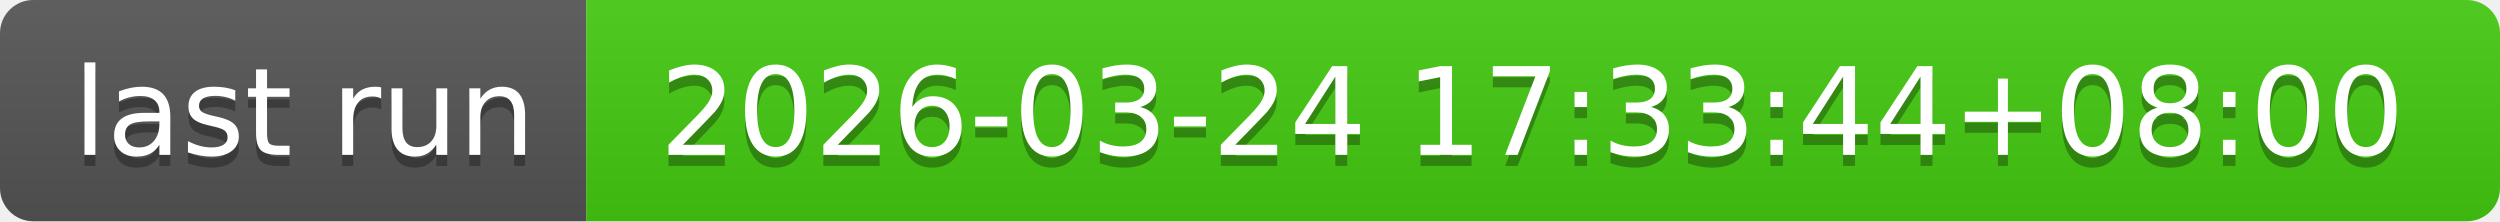
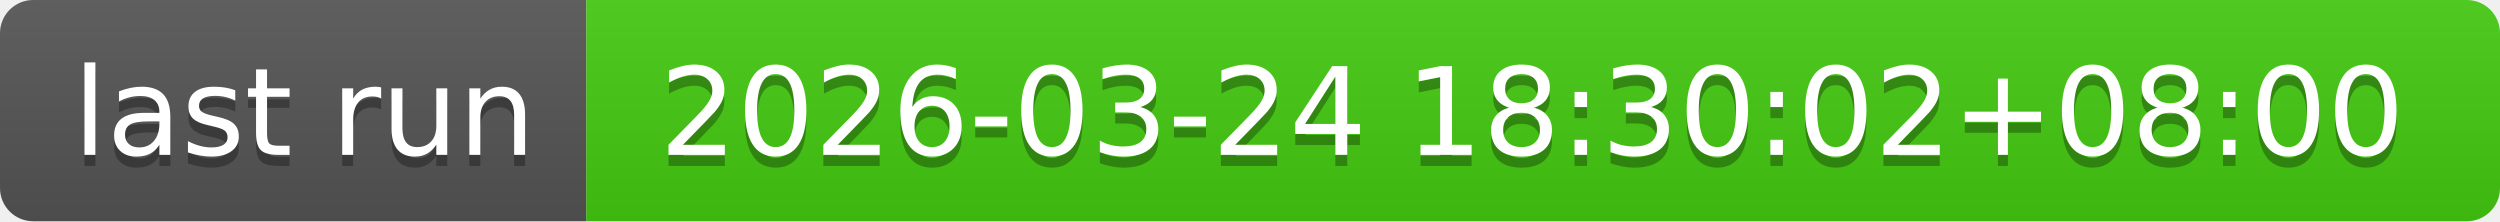
- <svg xmlns="http://www.w3.org/2000/svg" width="226" height="20" role="img" aria-label="last run: 2026-03-24 17:33:44+08:00">
+ <svg xmlns="http://www.w3.org/2000/svg" width="226" height="20" role="img" aria-label="last run: 2026-03-24 18:30:02+08:00">
  <linearGradient id="s" x2="0" y2="100%">
    <stop offset="0" stop-color="#bbb" stop-opacity=".1" />
    <stop offset="1" stop-opacity=".1" />
  </linearGradient>
  <clipPath id="r">
    <rect width="226" height="20" rx="3" fill="#fff" />
  </clipPath>
  <g clip-path="url(#r)">
    <rect width="53" height="20" fill="#555" />
    <rect x="53" width="173" height="20" fill="#4c1" />
    <rect width="226" height="20" fill="url(#s)" />
  </g>
  <g fill="#fff" text-anchor="middle" font-family="Verdana,Geneva,DejaVu Sans,sans-serif" text-rendering="geometricPrecision" font-size="110">
    <text aria-hidden="true" x="275" y="150" fill="#010101" fill-opacity=".3" transform="scale(.1)" textLength="430">last run</text>
    <text x="275" y="140" transform="scale(.1)" fill="#fff" textLength="430">last run</text>
-     <text aria-hidden="true" x="1385" y="150" fill="#010101" fill-opacity=".3" transform="scale(.1)" textLength="1630">2026-03-24 17:33:44+08:00</text>
-     <text x="1385" y="140" transform="scale(.1)" fill="#fff" textLength="1630">2026-03-24 17:33:44+08:00</text>
+     <text aria-hidden="true" x="1385" y="150" fill="#010101" fill-opacity=".3" transform="scale(.1)" textLength="1630">2026-03-24 18:30:02+08:00</text>
+     <text x="1385" y="140" transform="scale(.1)" fill="#fff" textLength="1630">2026-03-24 18:30:02+08:00</text>
  </g>
</svg>
